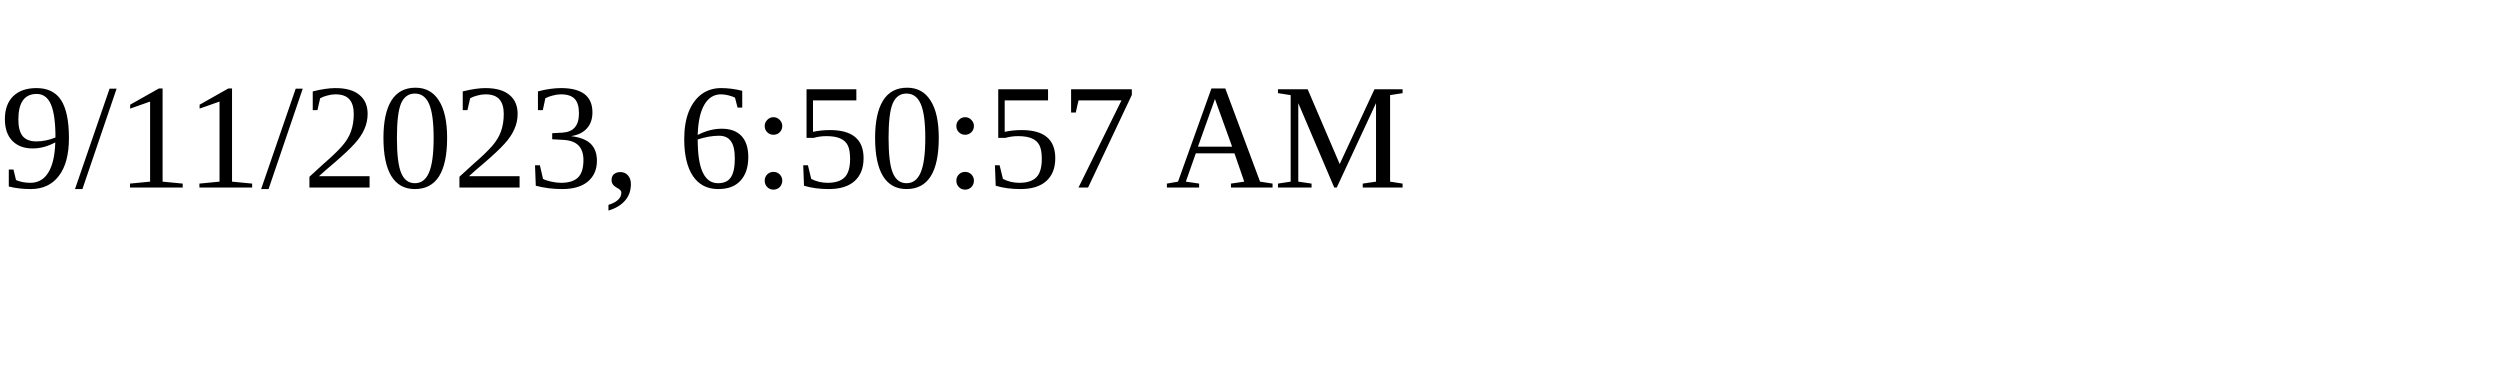
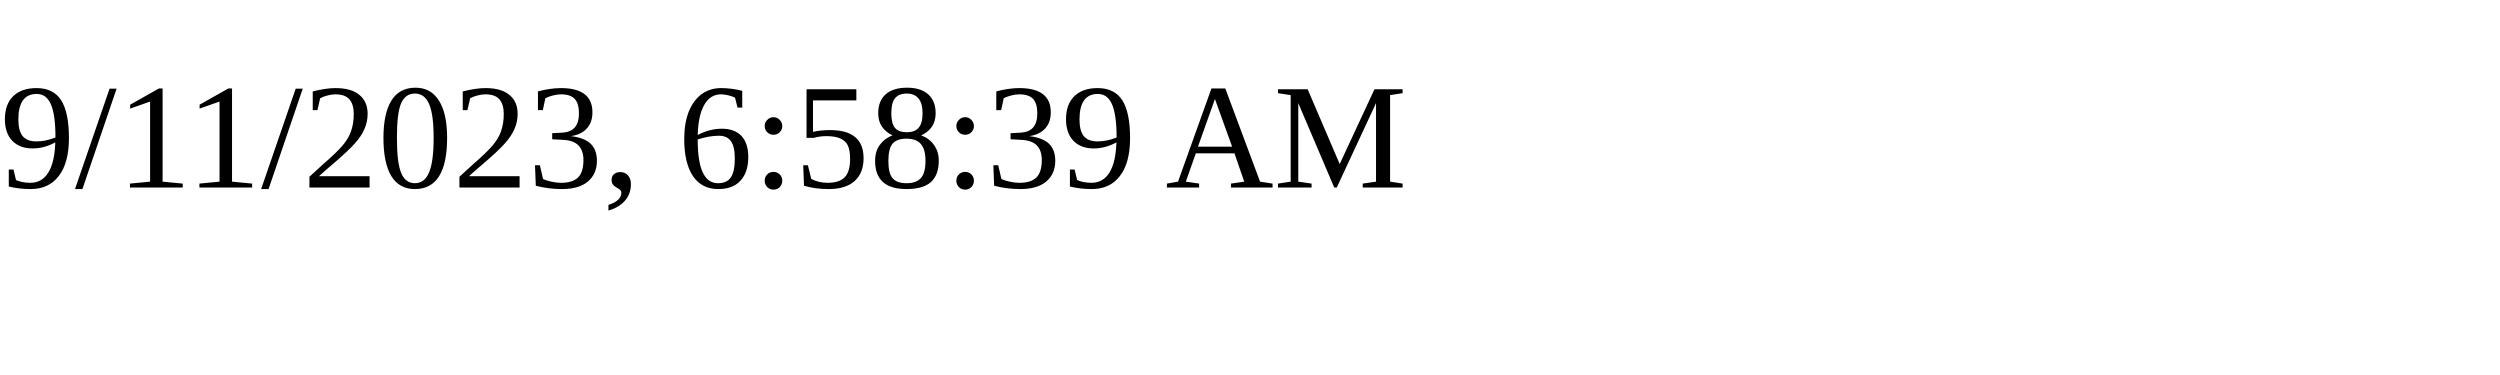
<svg xmlns="http://www.w3.org/2000/svg" height="30" width="200">
-   <text x="0" y="15">9/11/2023, 6:50:57 AM</text>
+   <text x="0" y="15">9/11/2023, 6:58:39 AM</text>
</svg>
